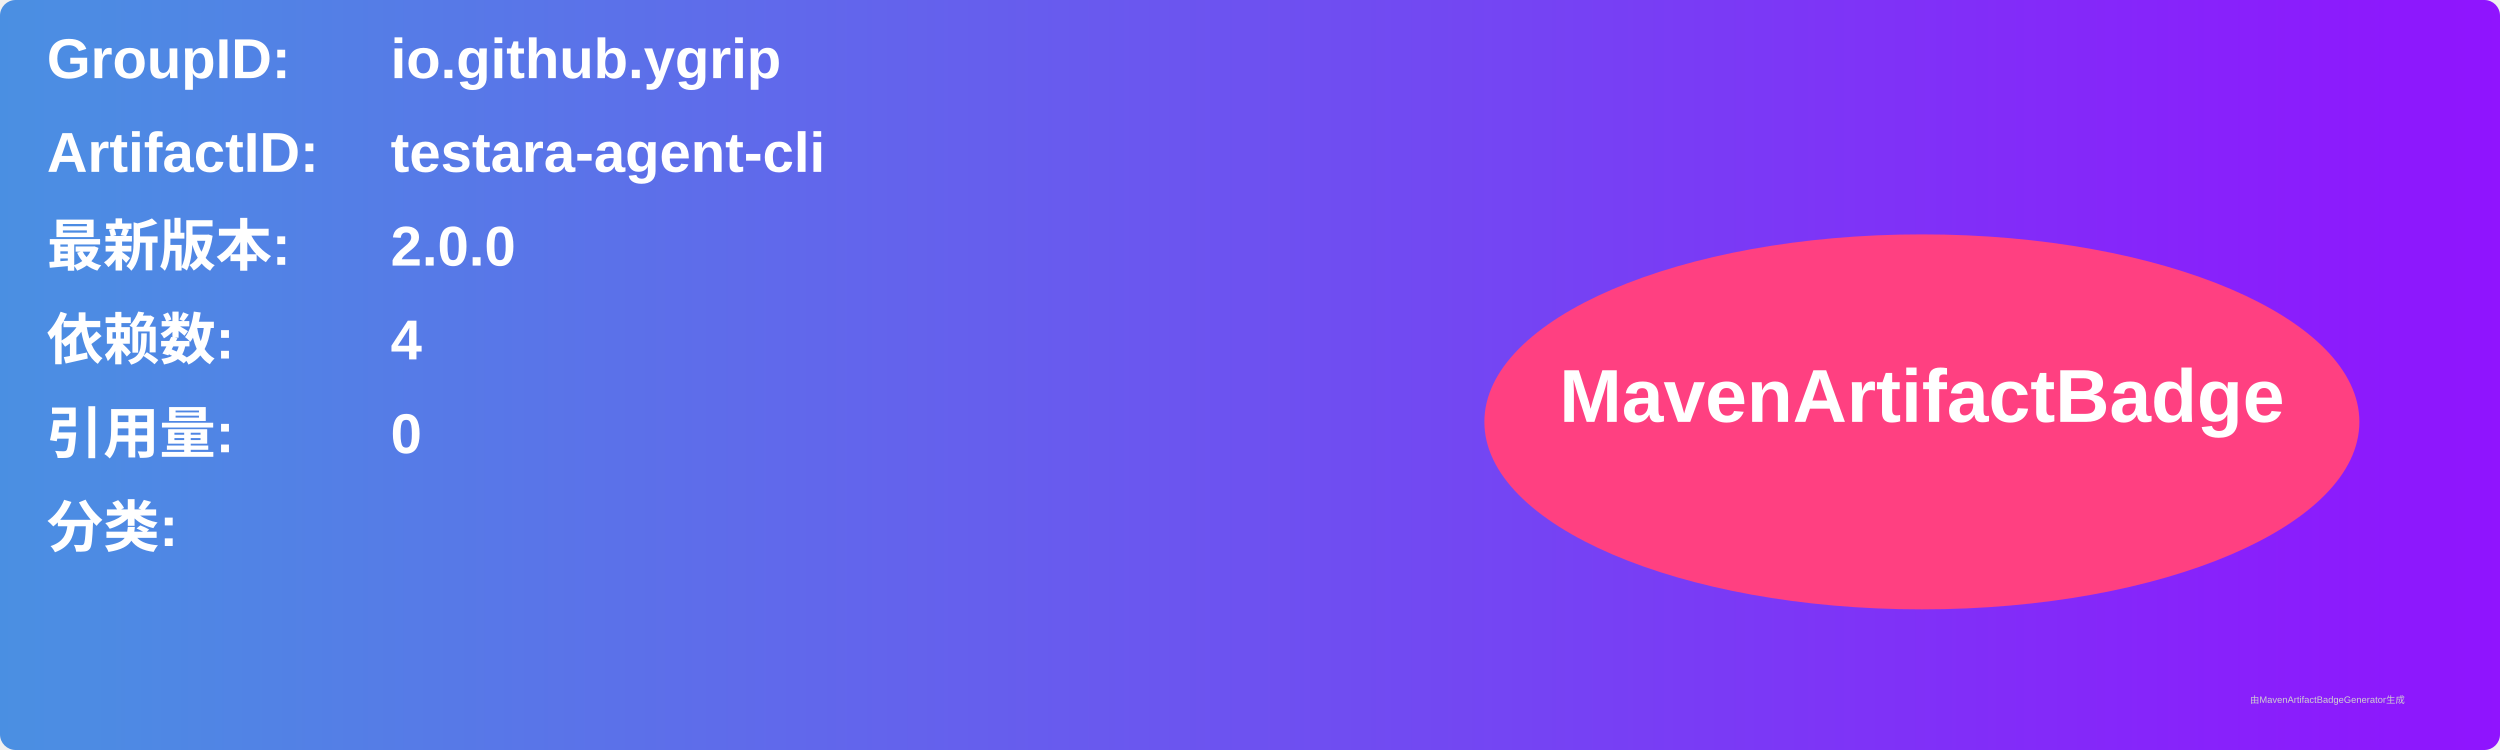
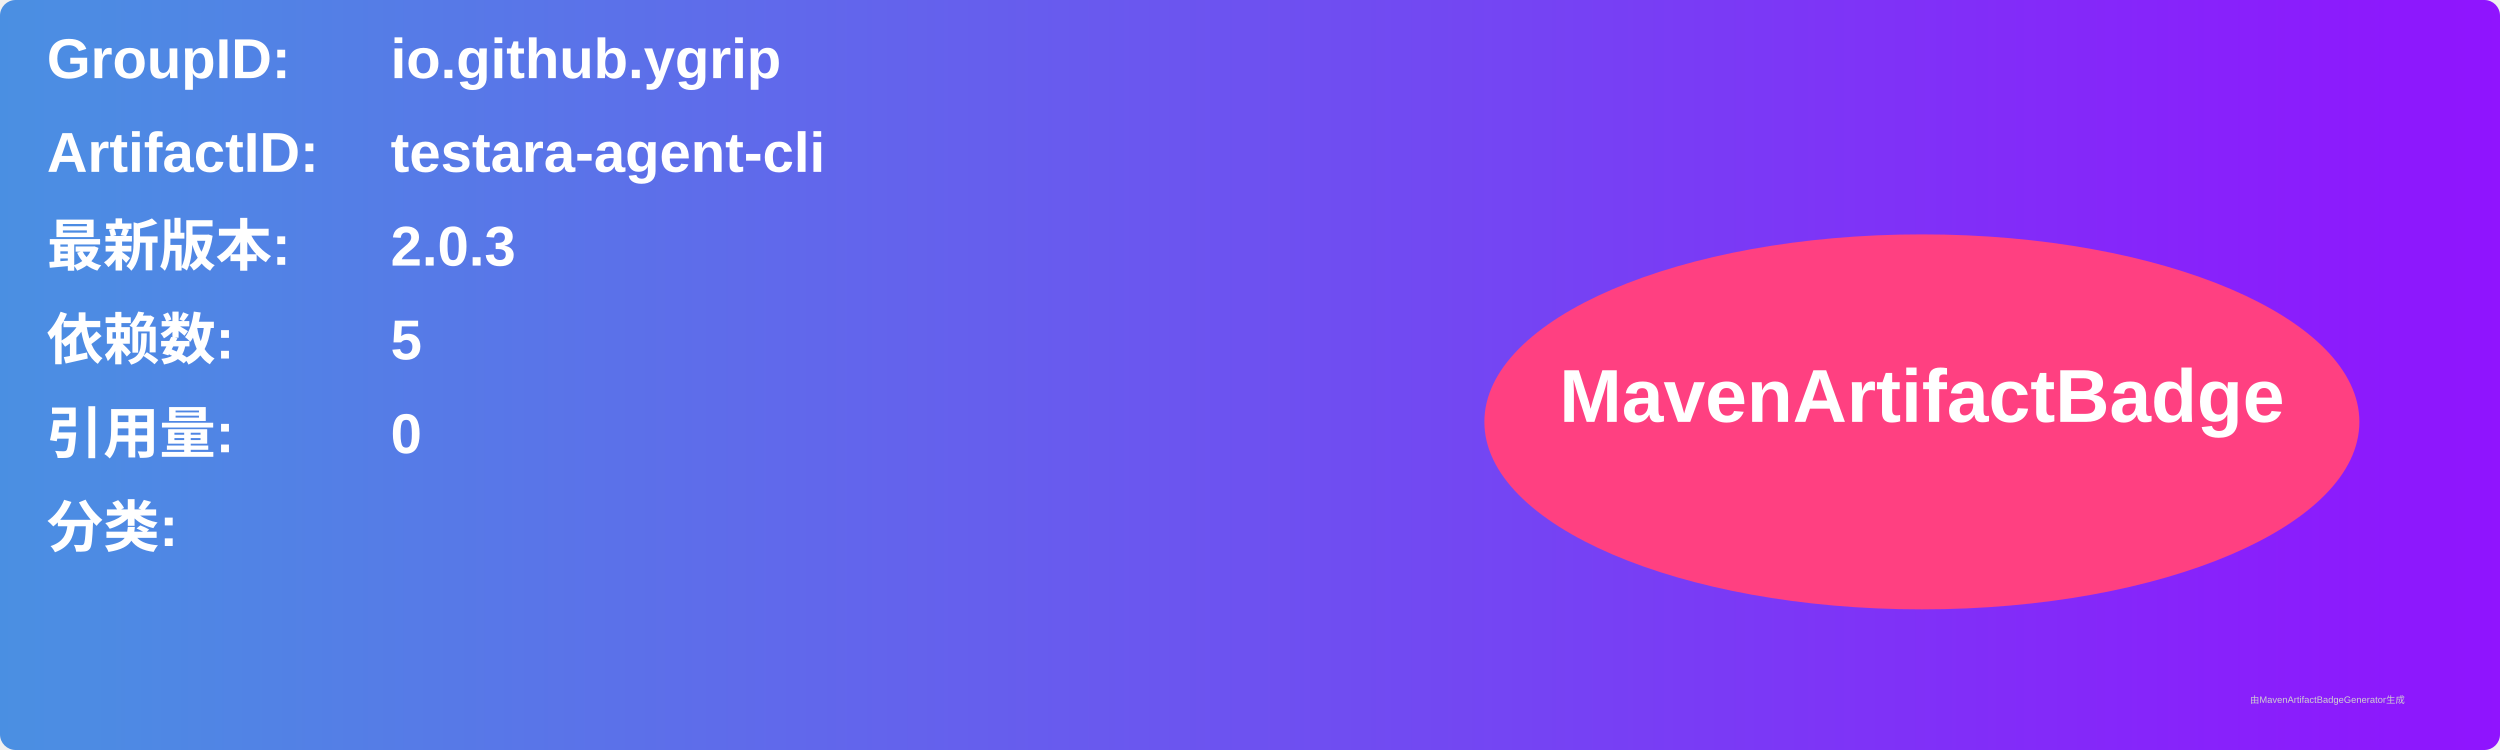
<svg xmlns="http://www.w3.org/2000/svg" width="800" height="240" viewBox="0 0 800 240">
  <linearGradient id="grad" x1="0%" y1="0%" x2="100%" y2="0%">
    <stop offset="0%" stop-color="#4a90e2" />
    <stop offset="100%" stop-color="#9013fe" />
  </linearGradient>
  <rect width="100%" height="100%" rx="5" ry="5" fill="url(#grad)" />
  <g transform="translate(15, 15)">
    <text x="0" y="10" font-family="Arial" font-size="18" fill="white" font-weight="bold" width="260">GroupID:</text>
    <text x="110" y="10" font-family="Arial" font-size="18" fill="white" font-weight="bold" width="460">io.github.ygrip</text>
    <text x="0" y="40" font-family="Arial" font-size="18" fill="white" font-weight="bold" width="260">ArtifactID:</text>
    <text x="110" y="40" font-family="Arial" font-size="18" fill="white" font-weight="bold" width="460">testara-agent-cli</text>
    <text x="0" y="70" font-family="Arial" font-size="18" fill="white" font-weight="bold">最新版本:</text>
    <text x="110" y="70" font-family="Arial" font-size="18" fill="white" font-weight="bold">
-       <tspan font-weight="bold">2.0.0</tspan>
+       <tspan font-weight="bold">2.0.3</tspan>
    </text>
    <text x="0" y="100" font-family="Arial" font-size="18" fill="white" font-weight="bold">依赖数: </text>
    <text x="110" y="100" font-family="Arial" font-size="18" fill="white">
-       <tspan font-weight="bold">4</tspan>
+       <tspan font-weight="bold">5</tspan>
    </text>
    <text x="0" y="130" font-family="Arial" font-size="18" fill="white" font-weight="bold">引用量: </text>
    <text x="110" y="130" font-family="Arial" font-size="18" fill="white">
      <tspan font-weight="bold">0</tspan>
    </text>
    <text x="0" y="160" font-family="Arial" font-size="18" fill="white" font-weight="bold">分类:</text>
    <text x="10" y="190" font-family="Arial" font-size="10" fill="white">
      <tspan font-weight="bold" />
    </text>
    <ellipse cx="600" cy="120" rx="140" ry="60" fill="#ff4081" />
    <text x="600" y="120" text-anchor="middle" font-family="Arial" font-size="24" fill="white" font-weight="bold">MavenArtifactBadge</text>
  </g>
  <text x="720" y="225" font-family="Arial" font-size="3" fill="#d0d0d0">由MavenArtifactBadgeGenerator生成</text>
</svg>
